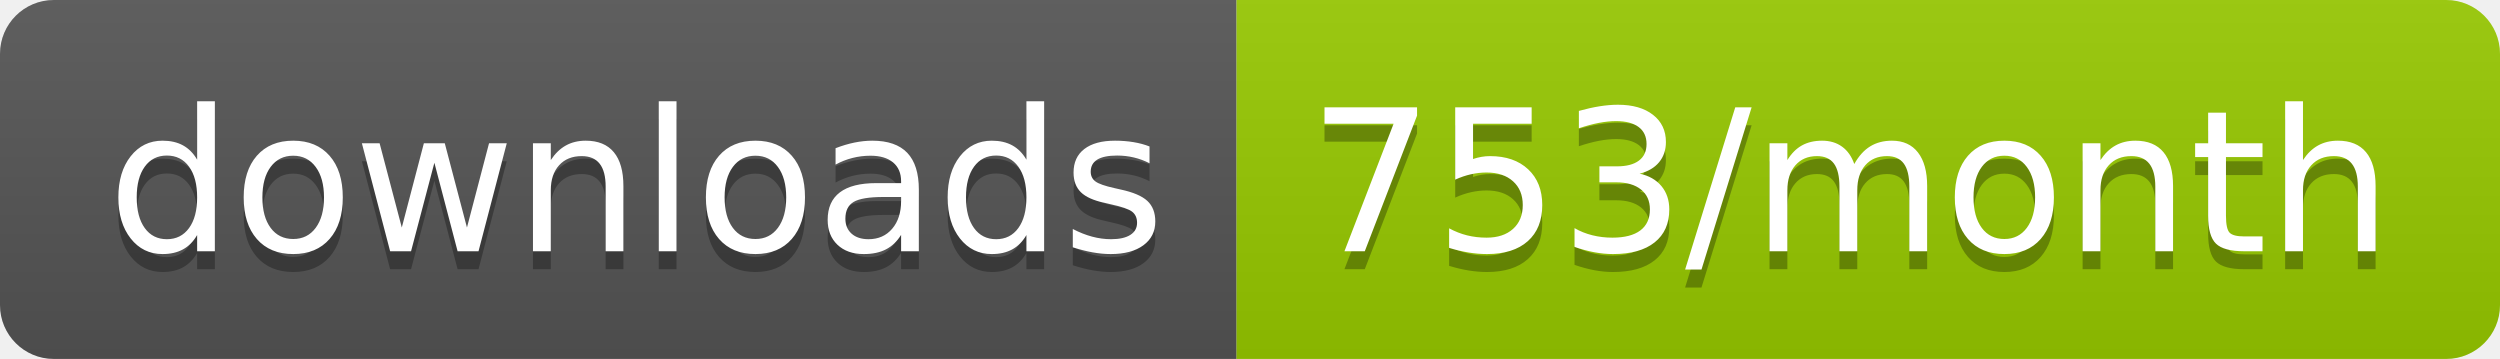
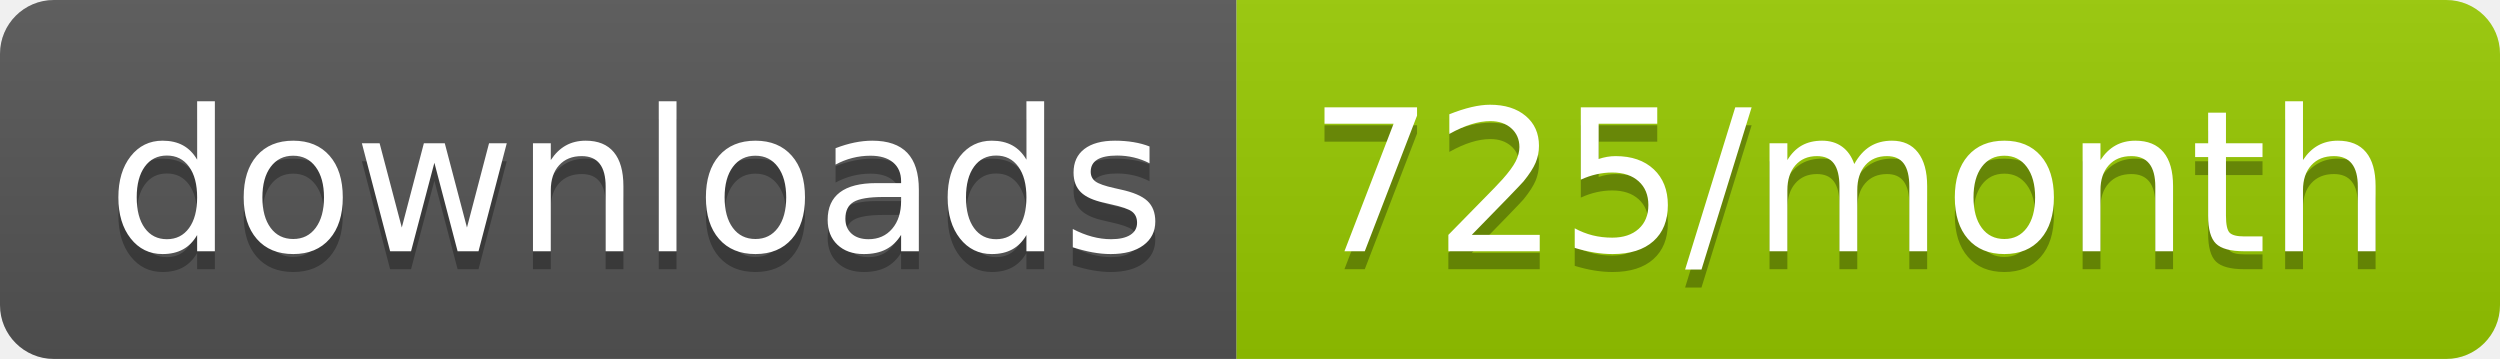
<svg xmlns="http://www.w3.org/2000/svg" width="139.3" height="20">
  <linearGradient id="smooth" x2="0" y2="100%">
    <stop offset="0" stop-color="#bbb" stop-opacity=".1" />
    <stop offset="1" stop-opacity=".1" />
  </linearGradient>
  <clipPath id="round">
    <rect width="139.3" height="20" rx="3" fill="#fff" />
  </clipPath>
  <g clip-path="url(#round)">
    <rect width="68.9" height="20" fill="#555" />
    <rect x="68.9" width="70.4" height="20" fill="#97CA00" />
    <rect width="139.3" height="20" fill="url(#smooth)" />
  </g>
  <g fill="#fff" text-anchor="middle" font-family="DejaVu Sans,Verdana,Geneva,sans-serif" font-size="110">
    <text x="354.5" y="150" fill="#010101" fill-opacity=".3" transform="scale(0.1)" textLength="589.0" lengthAdjust="spacing">downloads</text>
    <text x="354.5" y="140" transform="scale(0.1)" textLength="589.0" lengthAdjust="spacing">downloads</text>
-     <text x="1031.0" y="150" fill="#010101" fill-opacity=".3" transform="scale(0.1)" textLength="604.0" lengthAdjust="spacing">753/month</text>
-     <text x="1031.0" y="140" transform="scale(0.1)" textLength="604.0" lengthAdjust="spacing">753/month</text>
+     <text x="1031.0" y="150" fill="#010101" fill-opacity=".3" transform="scale(0.1)" textLength="604.0" lengthAdjust="spacing">725/month</text>
+     <text x="1031.0" y="140" transform="scale(0.1)" textLength="604.0" lengthAdjust="spacing">725/month</text>
  </g>
</svg>
